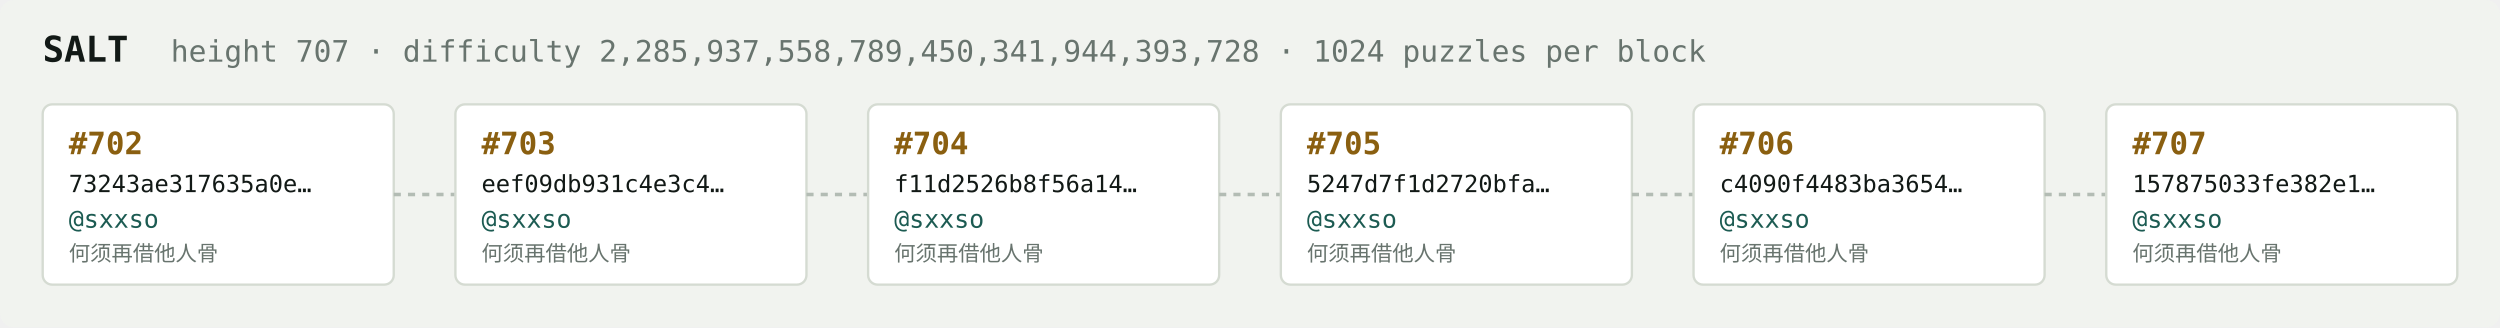
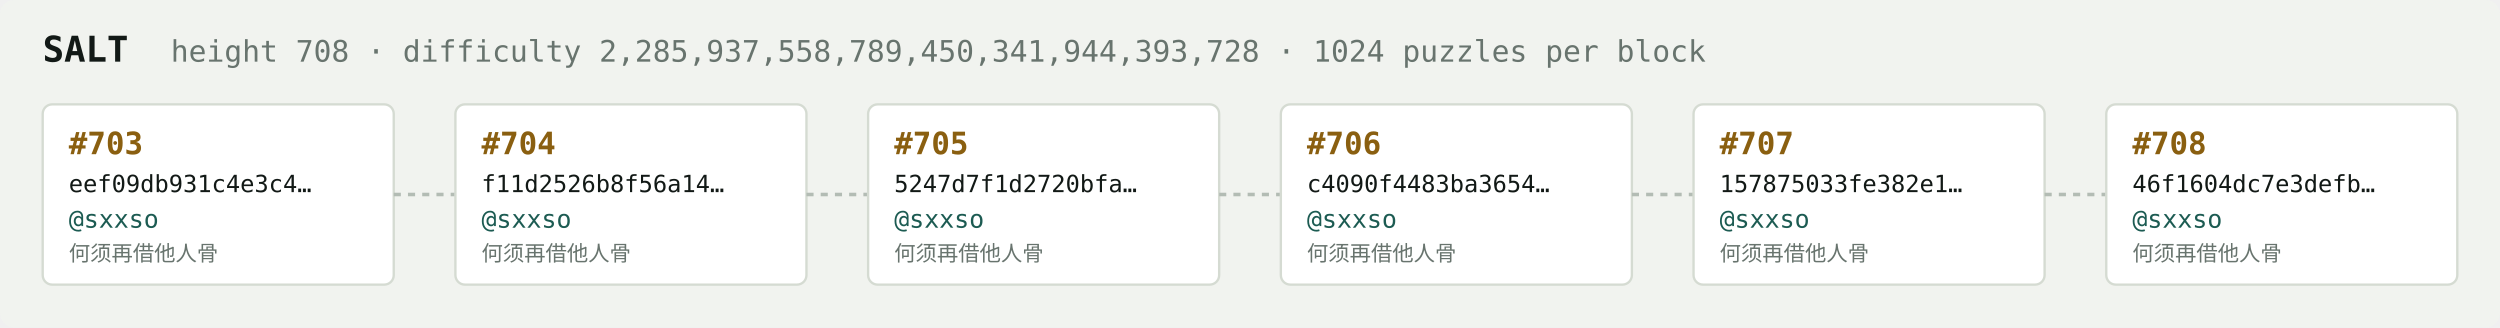
<svg xmlns="http://www.w3.org/2000/svg" width="1054" height="138" viewBox="0 0 1054 138" font-family="ui-monospace,SFMono-Regular,Menlo,monospace">
  <rect fill="#f1f3ef" width="1054" height="138" rx="6" />
  <text x="18" y="26" fill="#121916" font-size="15" font-weight="700">SALT</text>
-   <text x="72" y="26" fill="#68746e" font-size="12.5">height 707 · difficulty 2,285,937,558,789,450,341,944,393,728 · 1024 puzzles per block</text>
+   <text x="72" y="26" fill="#68746e" font-size="12.5">height 708 · difficulty 2,285,937,558,789,450,341,944,393,728 · 1024 puzzles per block</text>
  <rect x="18" y="44" width="148" height="76" rx="4" fill="#ffffff" stroke="#d5dbd2" stroke-width="1" />
-   <text x="29" y="65" fill="#8a5f10" font-size="13" font-weight="700">#702</text>
-   <text x="29" y="81" fill="#121916" font-size="10">73243ae317635a0e…</text>
+   <text x="29" y="65" fill="#8a5f10" font-size="13" font-weight="700">#703</text>
+   <text x="29" y="81" fill="#121916" font-size="10">eef09db931c4e3c4…</text>
  <text x="29" y="96" fill="#1c5b52" font-size="10.5">@sxxso</text>
  <text x="29" y="110" fill="#68746e" font-size="9">何须再借他人骨</text>
  <line x1="166" y1="82.0" x2="192" y2="82.0" stroke="#b3bcb4" stroke-width="1.5" stroke-dasharray="3 3" />
  <rect x="192" y="44" width="148" height="76" rx="4" fill="#ffffff" stroke="#d5dbd2" stroke-width="1" />
-   <text x="203" y="65" fill="#8a5f10" font-size="13" font-weight="700">#703</text>
-   <text x="203" y="81" fill="#121916" font-size="10">eef09db931c4e3c4…</text>
+   <text x="203" y="65" fill="#8a5f10" font-size="13" font-weight="700">#704</text>
+   <text x="203" y="81" fill="#121916" font-size="10">f11d2526b8f56a14…</text>
  <text x="203" y="96" fill="#1c5b52" font-size="10.5">@sxxso</text>
  <text x="203" y="110" fill="#68746e" font-size="9">何须再借他人骨</text>
  <line x1="340" y1="82.0" x2="366" y2="82.0" stroke="#b3bcb4" stroke-width="1.5" stroke-dasharray="3 3" />
  <rect x="366" y="44" width="148" height="76" rx="4" fill="#ffffff" stroke="#d5dbd2" stroke-width="1" />
-   <text x="377" y="65" fill="#8a5f10" font-size="13" font-weight="700">#704</text>
-   <text x="377" y="81" fill="#121916" font-size="10">f11d2526b8f56a14…</text>
+   <text x="377" y="65" fill="#8a5f10" font-size="13" font-weight="700">#705</text>
+   <text x="377" y="81" fill="#121916" font-size="10">5247d7f1d2720bfa…</text>
  <text x="377" y="96" fill="#1c5b52" font-size="10.5">@sxxso</text>
  <text x="377" y="110" fill="#68746e" font-size="9">何须再借他人骨</text>
  <line x1="514" y1="82.0" x2="540" y2="82.0" stroke="#b3bcb4" stroke-width="1.5" stroke-dasharray="3 3" />
  <rect x="540" y="44" width="148" height="76" rx="4" fill="#ffffff" stroke="#d5dbd2" stroke-width="1" />
-   <text x="551" y="65" fill="#8a5f10" font-size="13" font-weight="700">#705</text>
-   <text x="551" y="81" fill="#121916" font-size="10">5247d7f1d2720bfa…</text>
+   <text x="551" y="65" fill="#8a5f10" font-size="13" font-weight="700">#706</text>
+   <text x="551" y="81" fill="#121916" font-size="10">c4090f4483ba3654…</text>
  <text x="551" y="96" fill="#1c5b52" font-size="10.5">@sxxso</text>
  <text x="551" y="110" fill="#68746e" font-size="9">何须再借他人骨</text>
  <line x1="688" y1="82.0" x2="714" y2="82.0" stroke="#b3bcb4" stroke-width="1.5" stroke-dasharray="3 3" />
  <rect x="714" y="44" width="148" height="76" rx="4" fill="#ffffff" stroke="#d5dbd2" stroke-width="1" />
-   <text x="725" y="65" fill="#8a5f10" font-size="13" font-weight="700">#706</text>
-   <text x="725" y="81" fill="#121916" font-size="10">c4090f4483ba3654…</text>
+   <text x="725" y="65" fill="#8a5f10" font-size="13" font-weight="700">#707</text>
+   <text x="725" y="81" fill="#121916" font-size="10">157875033fe382e1…</text>
  <text x="725" y="96" fill="#1c5b52" font-size="10.5">@sxxso</text>
  <text x="725" y="110" fill="#68746e" font-size="9">何须再借他人骨</text>
  <line x1="862" y1="82.0" x2="888" y2="82.0" stroke="#b3bcb4" stroke-width="1.5" stroke-dasharray="3 3" />
  <rect x="888" y="44" width="148" height="76" rx="4" fill="#ffffff" stroke="#d5dbd2" stroke-width="1" />
-   <text x="899" y="65" fill="#8a5f10" font-size="13" font-weight="700">#707</text>
-   <text x="899" y="81" fill="#121916" font-size="10">157875033fe382e1…</text>
+   <text x="899" y="65" fill="#8a5f10" font-size="13" font-weight="700">#708</text>
+   <text x="899" y="81" fill="#121916" font-size="10">46f1604dc7e3defb…</text>
  <text x="899" y="96" fill="#1c5b52" font-size="10.5">@sxxso</text>
  <text x="899" y="110" fill="#68746e" font-size="9">何须再借他人骨</text>
</svg>
